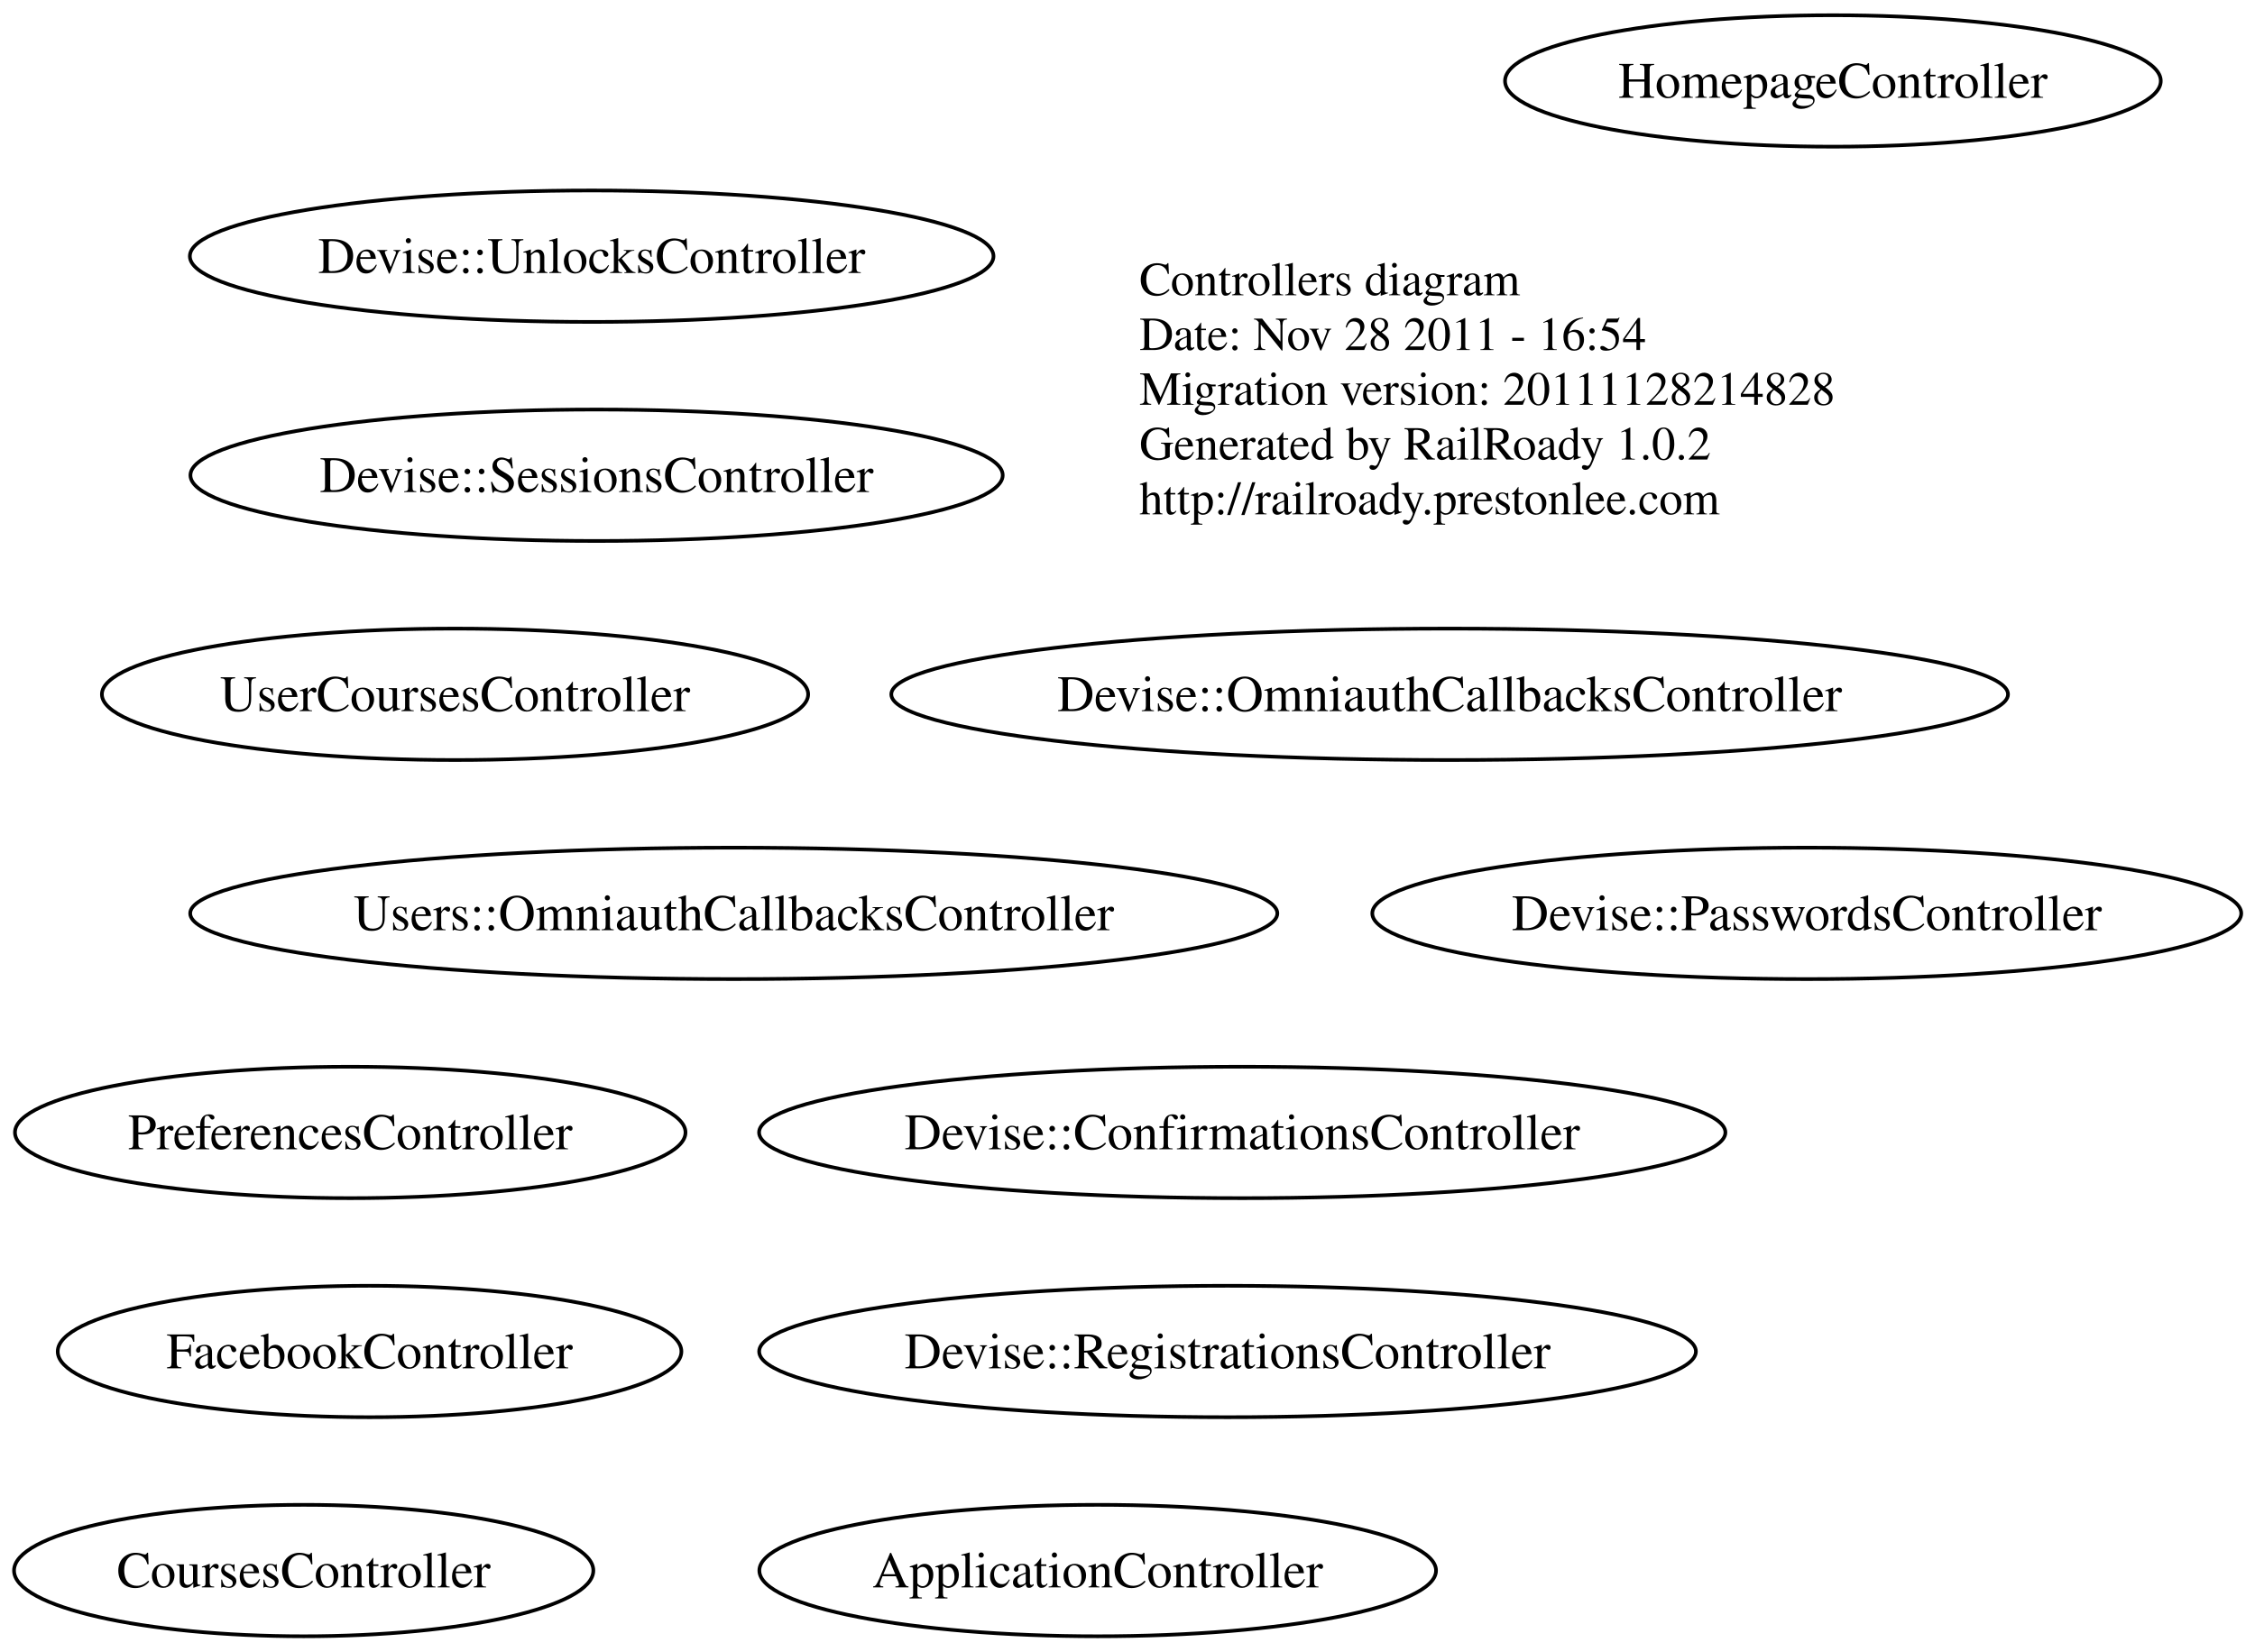
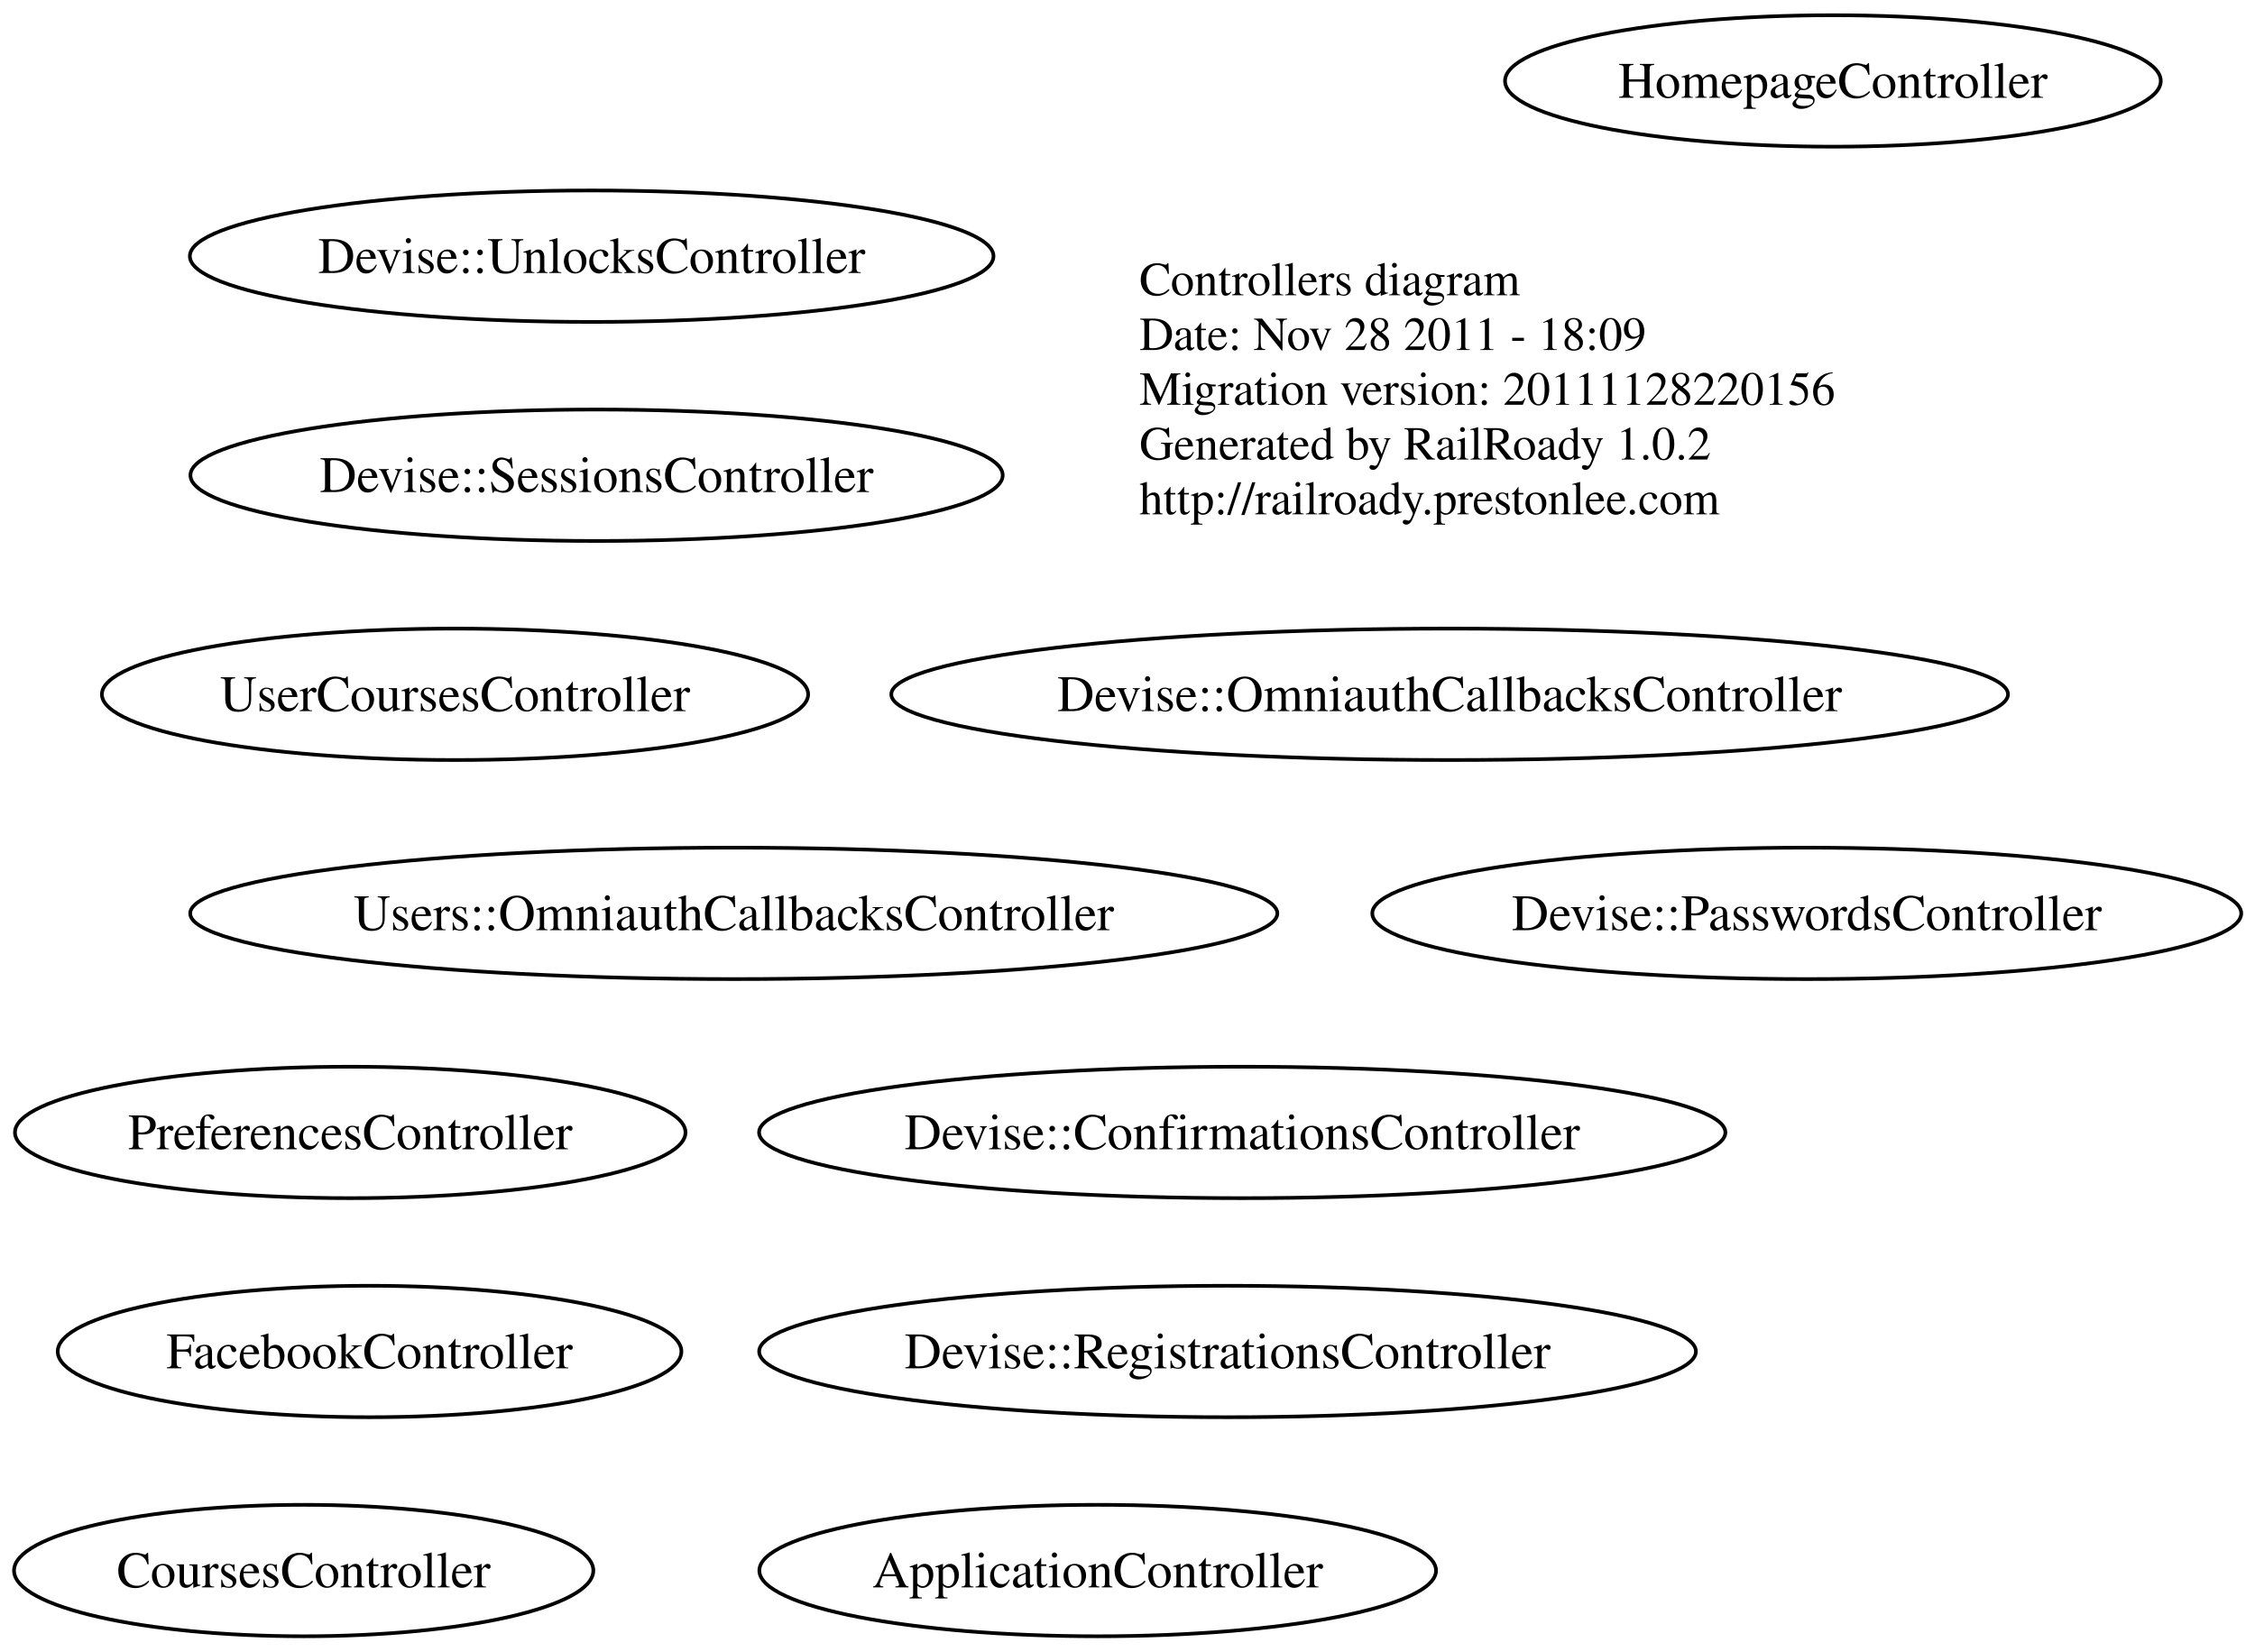
<svg xmlns="http://www.w3.org/2000/svg" width="617pt" height="452pt" viewBox="0.00 0.00 617.47 452.00">
  <g id="graph1" class="graph" transform="scale(1 1) rotate(0) translate(4 448)">
    <polygon fill="white" stroke="white" points="-4,5 -4,-448 614.47,-448 614.47,5 -4,5" />
    <g id="node1" class="node">
      <text text-anchor="start" x="308" y="-367.3" font-family="Times,serif" font-size="13.00">Controllers diagram</text>
-       <text text-anchor="start" x="308" y="-352.3" font-family="Times,serif" font-size="13.00">Date: Nov 28 2011 - 16:54</text>
-       <text text-anchor="start" x="308" y="-337.3" font-family="Times,serif" font-size="13.00">Migration version: 20111128214828</text>
+       <text text-anchor="start" x="308" y="-352.3" font-family="Times,serif" font-size="13.00">Date: Nov 28 2011 - 18:09</text>
+       <text text-anchor="start" x="308" y="-337.3" font-family="Times,serif" font-size="13.00">Migration version: 20111128220156</text>
      <text text-anchor="start" x="308" y="-322.3" font-family="Times,serif" font-size="13.00">Generated by RailRoady 1.0.2</text>
      <text text-anchor="start" x="308" y="-307.3" font-family="Times,serif" font-size="13.00">http://railroady.prestonlee.com</text>
    </g>
    <g id="node2" class="node">
      <ellipse fill="none" stroke="black" cx="296.573" cy="-18" rx="92.647" ry="18" />
      <text text-anchor="middle" x="296.573" y="-13.4" font-family="Times,serif" font-size="14.00">ApplicationController</text>
    </g>
    <g id="node3" class="node">
      <ellipse fill="none" stroke="black" cx="79.157" cy="-18" rx="79.314" ry="18" />
      <text text-anchor="middle" x="79.157" y="-13.4" font-family="Times,serif" font-size="14.00">CoursesController</text>
    </g>
    <g id="node4" class="node">
      <ellipse fill="none" stroke="black" cx="336.152" cy="-138" rx="132.303" ry="18" />
      <text text-anchor="middle" x="336.152" y="-133.4" font-family="Times,serif" font-size="14.00">Devise::ConfirmationsController</text>
    </g>
    <g id="node5" class="node">
      <ellipse fill="none" stroke="black" cx="392.947" cy="-258" rx="152.894" ry="18" />
      <text text-anchor="middle" x="392.947" y="-253.4" font-family="Times,serif" font-size="14.00">Devise::OmniauthCallbacksController</text>
    </g>
    <g id="node6" class="node">
      <ellipse fill="none" stroke="black" cx="490.735" cy="-198" rx="118.971" ry="18" />
      <text text-anchor="middle" x="490.735" y="-193.4" font-family="Times,serif" font-size="14.00">Devise::PasswordsController</text>
    </g>
    <g id="node7" class="node">
      <ellipse fill="none" stroke="black" cx="332.127" cy="-78" rx="128.254" ry="18" />
      <text text-anchor="middle" x="332.127" y="-73.4" font-family="Times,serif" font-size="14.00">Devise::RegistrationsController</text>
    </g>
    <g id="node8" class="node">
      <ellipse fill="none" stroke="black" cx="159.356" cy="-318" rx="111.213" ry="18" />
      <text text-anchor="middle" x="159.356" y="-313.4" font-family="Times,serif" font-size="14.00">Devise::SessionsController</text>
    </g>
    <g id="node9" class="node">
      <ellipse fill="none" stroke="black" cx="158.015" cy="-378" rx="110.029" ry="18" />
      <text text-anchor="middle" x="158.015" y="-373.4" font-family="Times,serif" font-size="14.00">Devise::UnlocksController</text>
    </g>
    <g id="node10" class="node">
      <ellipse fill="none" stroke="black" cx="97.194" cy="-78" rx="85.389" ry="18" />
      <text text-anchor="middle" x="97.194" y="-73.4" font-family="Times,serif" font-size="14.00">FacebookController</text>
    </g>
    <g id="node11" class="node">
      <ellipse fill="none" stroke="black" cx="497.89" cy="-426" rx="89.78" ry="18" />
      <text text-anchor="middle" x="497.89" y="-421.4" font-family="Times,serif" font-size="14.00">HomepageController</text>
    </g>
    <g id="node12" class="node">
      <ellipse fill="none" stroke="black" cx="91.902" cy="-138" rx="91.805" ry="18" />
      <text text-anchor="middle" x="91.902" y="-133.4" font-family="Times,serif" font-size="14.00">PreferencesController</text>
    </g>
    <g id="node13" class="node">
      <ellipse fill="none" stroke="black" cx="120.598" cy="-258" rx="96.696" ry="18" />
      <text text-anchor="middle" x="120.598" y="-253.4" font-family="Times,serif" font-size="14.00">UserCoursesController</text>
    </g>
    <g id="node14" class="node">
      <ellipse fill="none" stroke="black" cx="196.922" cy="-198" rx="148.844" ry="18" />
      <text text-anchor="middle" x="196.922" y="-193.4" font-family="Times,serif" font-size="14.00">Users::OmniauthCallbacksController</text>
    </g>
  </g>
</svg>
